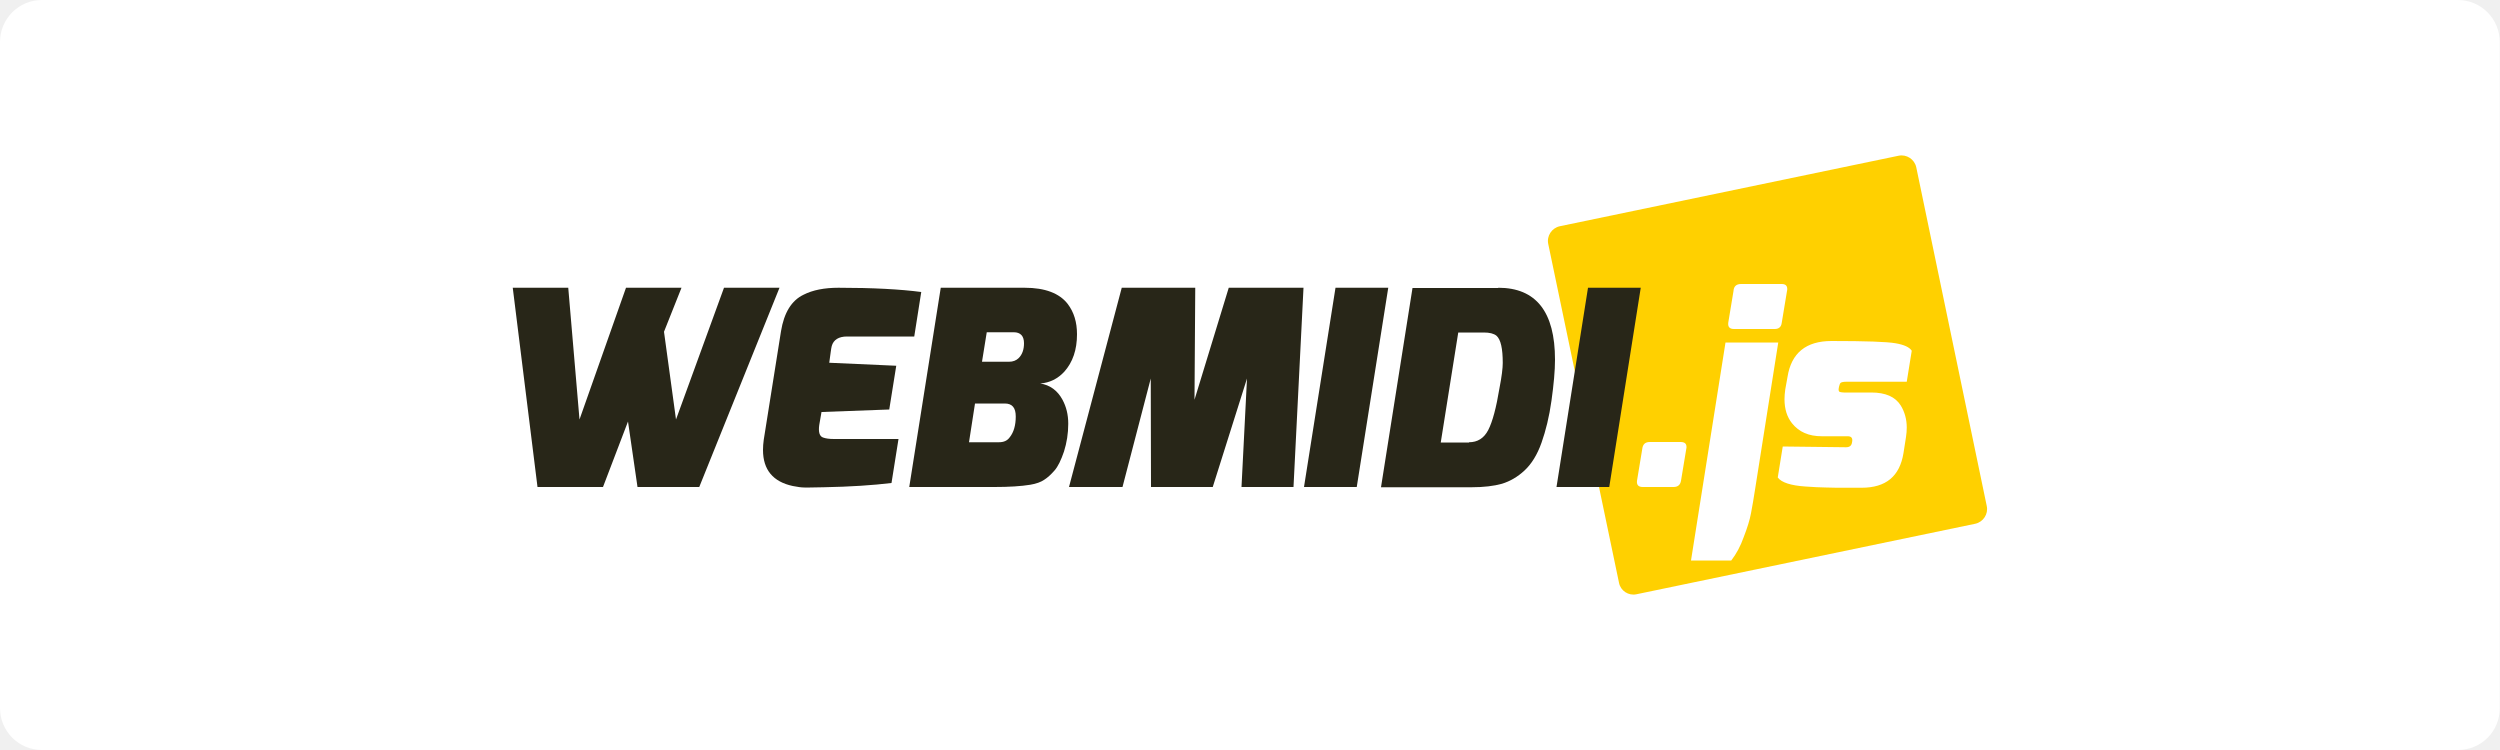
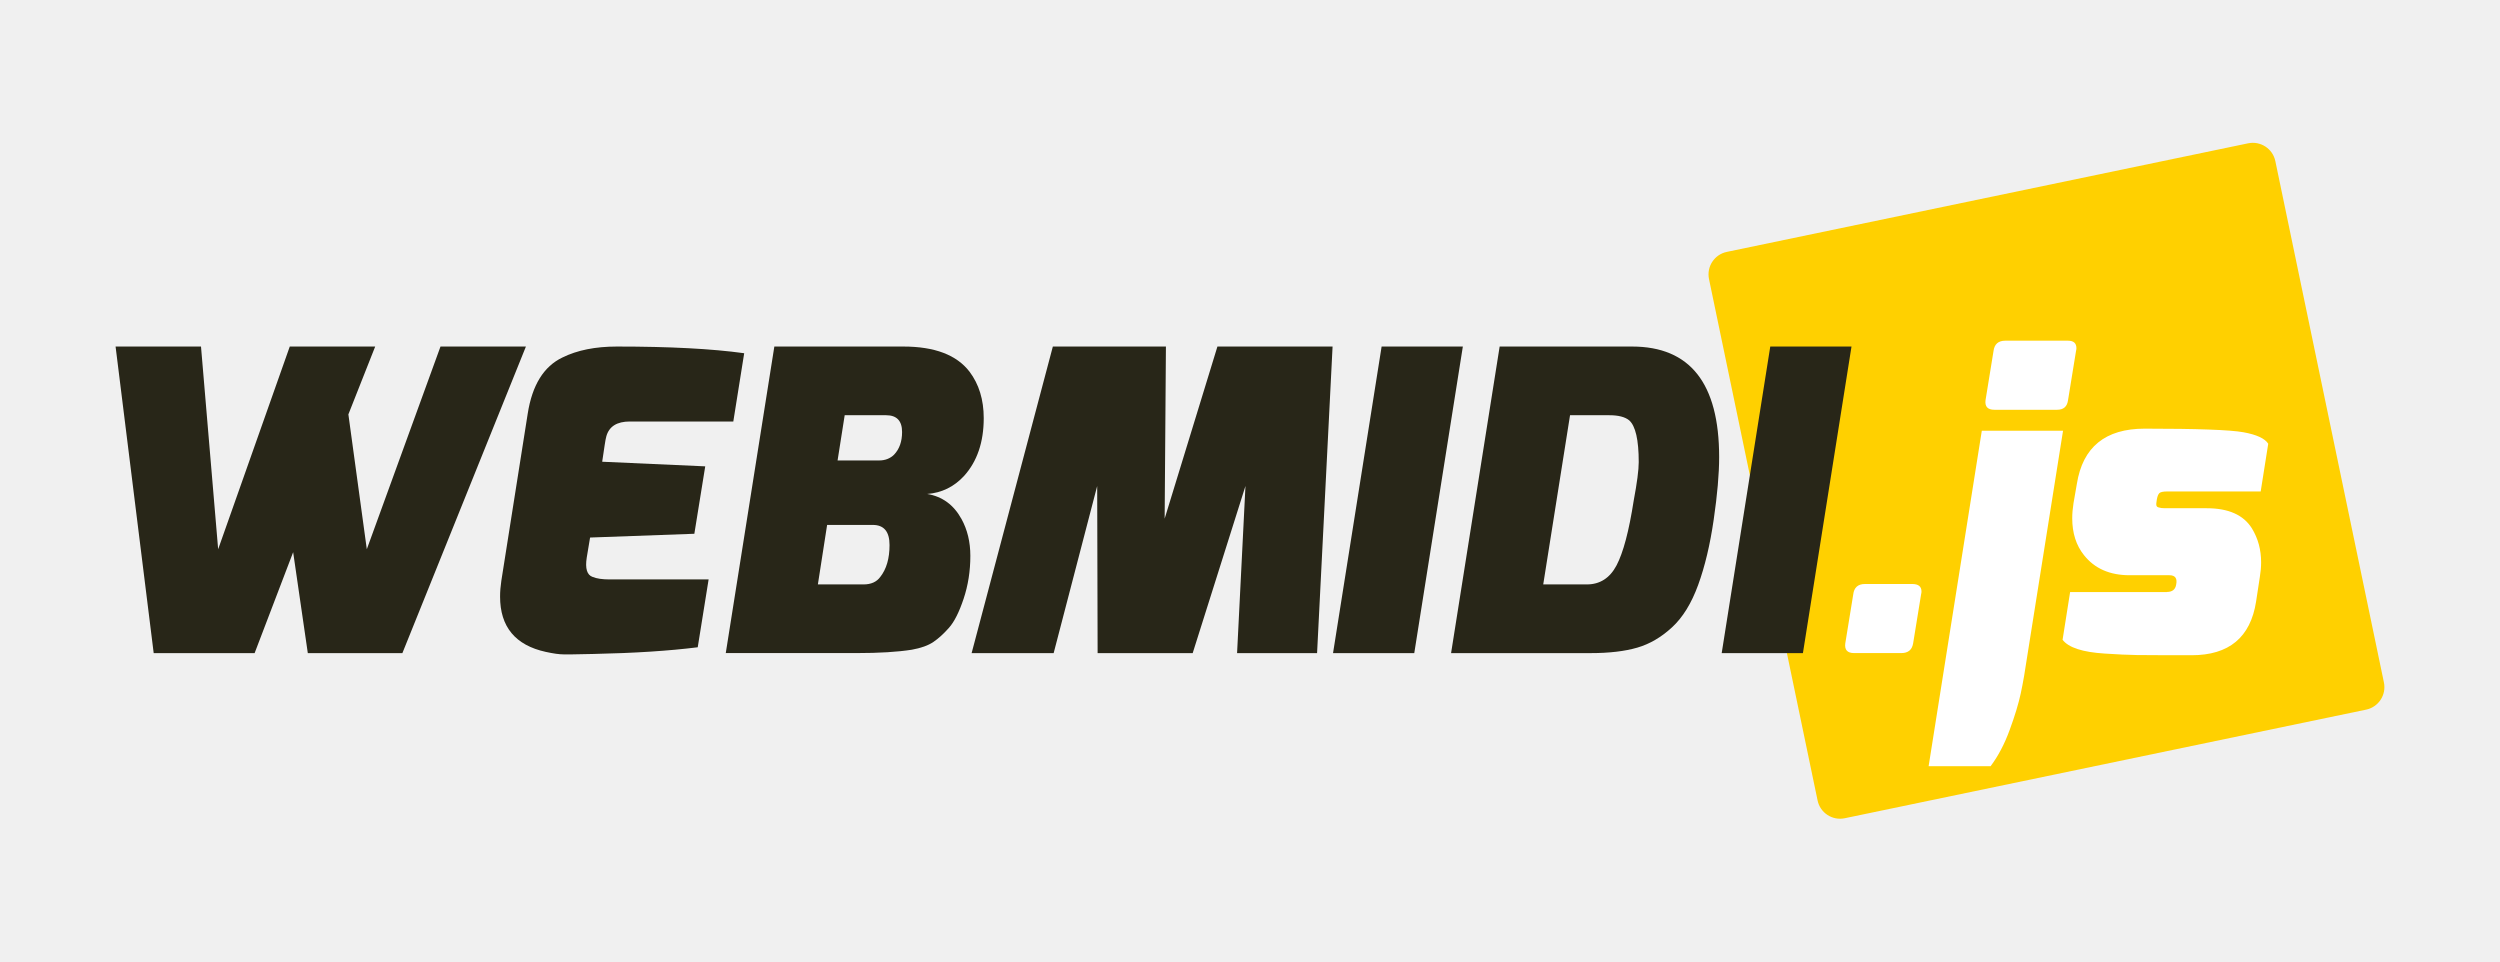
- <svg xmlns="http://www.w3.org/2000/svg" version="1.1" id="Calque_1" x="0px" y="0px" viewBox="0 0 1000 300" style="enable-background:new 0 0 1000 300;" xml:space="preserve">
+ <svg xmlns="http://www.w3.org/2000/svg" version="1.1" id="Calque_1" x="0px" y="0px" viewBox="0 0 650 250" style="enable-background:new 0 0 650 250;" xml:space="preserve">
  <style type="text/css">
- 	.st0{fill:#FFFFFF;}
- 	.st1{fill:#FFD000;}
- 	.st2{fill:#282618;}
+ 	.st0{fill:#FFD000;}
+ 	.st1{fill:#282618;}
+ 	.st2{fill:#FFFFFF;}
</style>
-   <path class="st0" d="M983.2,300H16.8C7.5,300,0,292.5,0,283.2V16.8C0,7.5,7.5,0,16.8,0h966.3c9.3,0,16.8,7.5,16.8,16.8v266.3  C1000,292.5,992.5,300,983.2,300z" />
  <g>
    <g>
-       <path class="st1" d="M647.6,233.1L619.3,97.6c-0.7-3.2,1.4-6.4,4.6-7.1l135.5-28.2c3.2-0.7,6.4,1.4,7.1,4.6l28.2,135.5    c0.7,3.2-1.4,6.4-4.6,7.1l-135.5,28.2C651.4,238.4,648.2,236.3,647.6,233.1z" />
+       <path class="st0" d="M472.57,208.11L444.34,72.56c-0.67-3.23,1.4-6.4,4.64-7.07l135.54-28.23c3.23-0.67,6.4,1.4,7.07,4.64    l28.23,135.54c0.67,3.23-1.4,6.4-4.64,7.07l-135.54,28.23C476.41,213.42,473.24,211.34,472.57,208.11z" />
    </g>
    <g>
-       <path class="st2" d="M205.1,115.1h22.2l4.5,52.7l18.6-52.7h22.2l-7,17.6l4.8,35.1l19.2-52.7h22.2l-32.1,79.7H255l-3.8-26.2    l-10,26.2H215L205.1,115.1z" />
-       <path class="st2" d="M335.4,115.1c13.7,0,24.8,0.6,33.1,1.7l-2.8,17.8h-26.9c-3.3,0-5.4,1.3-6.1,3.8c-0.1,0.5-0.3,1.3-0.4,2.3    l-0.6,4.4l26.8,1.2l-2.8,17.5l-27.1,1l-0.9,5.2c-0.4,2.8,0.1,4.5,1.5,5c1.1,0.4,2.5,0.6,4.4,0.6h25.8l-2.8,17.6    c-7.5,0.9-16.5,1.5-27.1,1.7l-5.5,0.1c-0.3,0-1,0-2.2,0c-1.2,0-2.7-0.2-4.7-0.6c-7.9-1.7-11.9-6.5-11.9-14.4    c0-1.3,0.1-2.7,0.3-4.1l6.9-43.4c1.2-7.4,4.2-12.3,9-14.6C325.1,116,329.8,115.1,335.4,115.1z" />
-       <path class="st2" d="M409.9,115.1c8.1,0,13.9,2.2,17.2,6.5c2.5,3.3,3.7,7.3,3.7,12.1c0,6.2-1.7,11.2-5.1,15    c-2.6,2.8-5.8,4.4-9.6,4.7c3.9,0.6,6.9,2.8,8.9,6.5c1.5,2.8,2.3,5.9,2.3,9.6c0,3.9-0.6,7.6-1.7,11.1c-1.2,3.5-2.4,6-3.8,7.6    c-1.4,1.6-2.7,2.8-4.1,3.7c-1.3,0.9-3.2,1.6-5.6,2c-3.7,0.6-8.5,0.9-14.3,0.9h-34.1l12.6-79.7L409.9,115.1L409.9,115.1z     M399.5,176.9c2,0,3.4-0.6,4.4-2c1.6-2,2.4-4.8,2.4-8.3s-1.4-5.2-4.4-5.2h-11.9l-2.4,15.5L399.5,176.9L399.5,176.9z M403.6,144.7    c1.6,0,2.9-0.5,3.9-1.5c1.4-1.4,2.1-3.4,2.1-5.9c0-2.9-1.4-4.4-4.1-4.4h-10.8l-1.9,11.8C392.8,144.7,403.6,144.7,403.6,144.7z" />
-       <path class="st2" d="M427.6,194.8l21.1-79.7h29.4l-0.3,44.8l13.7-44.8h29.9l-4,79.7h-20.8l2.2-43.4l-13.7,43.4h-24.7l-0.1-43.4    L449,194.8H427.6z" />
-       <path class="st2" d="M521.6,194.8l12.6-79.7h21.1l-12.6,79.7H521.6z" />
-       <path class="st2" d="M599.3,115.1c15.1,0,22.7,9.6,22.7,28.8c0,4.4-0.5,9.8-1.4,16.3c-0.9,6.5-2.3,12.1-4,16.9s-4,8.5-6.8,11.1    c-2.8,2.6-5.8,4.3-9,5.3c-3.2,0.9-7.3,1.4-12.1,1.4h-36.3l12.6-79.7H599.3z M587.6,176.9c3.4,0,6-1.6,7.7-4.9s3.2-8.9,4.5-16.8    c0.9-4.6,1.3-8,1.3-10c0-5.8-0.8-9.4-2.5-10.9c-1.1-0.9-2.8-1.3-5.1-1.3h-10.2l-7,44H587.6z" />
-       <path class="st2" d="M622.6,194.8l12.6-79.7h21.1l-12.6,79.7H622.6z" />
+       <path class="st1" d="M30.05,90.1h22.21l4.46,52.7l18.62-52.7h22.21l-6.97,17.64l4.79,35.06l19.16-52.7h22.21l-32.12,79.71H80.03    l-3.81-26.24L66.2,169.81H39.96L30.05,90.1z" />
+       <path class="st1" d="M160.39,90.1c13.72,0,24.75,0.58,33.1,1.74l-2.83,17.75h-26.9c-3.34,0-5.37,1.27-6.1,3.81    c-0.15,0.51-0.29,1.27-0.44,2.29l-0.65,4.36l26.79,1.2l-2.83,17.53l-27.11,0.98l-0.87,5.23c-0.44,2.83,0.07,4.5,1.52,5.01    c1.09,0.44,2.54,0.65,4.36,0.65h25.81l-2.83,17.64c-7.48,0.94-16.52,1.52-27.11,1.74l-5.55,0.11c-0.29,0-1.02,0-2.18,0    c-1.16,0-2.72-0.22-4.68-0.65c-7.91-1.74-11.87-6.53-11.87-14.37c0-1.31,0.11-2.68,0.33-4.14l6.86-43.45    c1.16-7.4,4.17-12.27,9.04-14.59C150.08,91.05,154.8,90.1,160.39,90.1z" />
+       <path class="st1" d="M234.87,90.1c8.13,0,13.86,2.18,17.2,6.53c2.47,3.27,3.7,7.3,3.7,12.09c0,6.24-1.71,11.25-5.12,15.03    c-2.61,2.83-5.81,4.39-9.58,4.68c3.92,0.65,6.9,2.83,8.93,6.53c1.52,2.76,2.29,5.95,2.29,9.58c0,3.92-0.58,7.62-1.74,11.11    c-1.16,3.48-2.43,6.01-3.81,7.57c-1.38,1.56-2.74,2.8-4.08,3.7c-1.34,0.91-3.21,1.58-5.61,2.01c-3.7,0.58-8.46,0.87-14.26,0.87    H188.7l12.63-79.71H234.87z M224.52,151.95c1.96,0,3.41-0.65,4.36-1.96c1.6-2.03,2.4-4.79,2.4-8.28s-1.45-5.23-4.36-5.23h-11.87    l-2.4,15.46H224.52z M228.55,119.72c1.6,0,2.9-0.51,3.92-1.52c1.38-1.45,2.07-3.41,2.07-5.88c0-2.9-1.38-4.36-4.14-4.36h-10.78    l-1.85,11.76H228.55z" />
+       <path class="st1" d="M252.62,169.81l21.12-79.71h29.4l-0.33,44.75l13.72-44.75h29.94l-4.03,79.71h-20.8l2.18-43.45l-13.72,43.45    h-24.72l-0.11-43.45l-11.32,43.45H252.62z" />
+       <path class="st1" d="M346.59,169.81l12.63-79.71h21.12l-12.63,79.71H346.59z" />
+       <path class="st1" d="M424.33,90.1c15.1,0,22.65,9.58,22.65,28.75c0,4.36-0.47,9.78-1.42,16.28c-0.94,6.5-2.29,12.14-4.03,16.93    s-4.01,8.48-6.81,11.05c-2.79,2.58-5.81,4.34-9.04,5.28c-3.23,0.94-7.28,1.42-12.14,1.42h-36.26l12.63-79.71H424.33z     M412.57,151.95c3.41,0,5.99-1.65,7.73-4.95c1.74-3.3,3.23-8.91,4.46-16.82c0.87-4.64,1.31-7.98,1.31-10.02    c0-5.81-0.84-9.44-2.5-10.89c-1.09-0.87-2.79-1.31-5.12-1.31h-10.24l-6.97,43.99H412.57z" />
+       <path class="st1" d="M447.64,169.81l12.63-79.71h21.12l-12.63,79.71H447.64z" />
    </g>
    <g>
-       <path class="st0" d="M659.9,176.8h12.3c1.6,0,2.4,0.6,2.4,2c0,0.2,0,0.5-0.1,0.8l-2.1,12.7c-0.3,1.7-1.3,2.5-3,2.5h-12.3    c-1.7,0-2.5-0.8-2.3-2.5l2.1-12.7C657.1,177.7,658.1,176.8,659.9,176.8z" />
-       <path class="st0" d="M676.4,224.2l13.8-87.2h21.1l-9.2,58.3c-0.6,4-1.2,7.3-1.7,10s-1.5,5.9-2.9,9.5c-1.3,3.7-3,6.8-5,9.4    L676.4,224.2L676.4,224.2z M696.4,113.6h16.3c1.5,0,2.2,0.7,2.2,2c0,0.2,0,0.5-0.1,0.8l-2.1,12.7c-0.2,1.7-1.2,2.5-2.8,2.5h-16.3    c-1.7,0-2.5-0.8-2.3-2.5l2.1-12.7C693.5,114.5,694.6,113.6,696.4,113.6z" />
-       <path class="st0" d="M738.4,178.9c1.4,0,2.2-0.6,2.4-1.9c0.4-1.7-0.2-2.5-1.7-2.5h-10.4c-5.2,0-9.1-1.7-11.9-5.2    c-2-2.5-3-5.7-3-9.6c0-1.2,0.1-2.5,0.3-3.9l0.9-5c1.5-9.6,7.4-14.4,17.6-14.4c13.7,0,22.2,0.3,25.6,0.9c3.5,0.6,5.6,1.6,6.5,3    l-2,12.4h-24.3c-1.1,0-1.8,0.2-2.1,0.4s-0.5,0.8-0.7,1.6c-0.2,0.8-0.2,1.3-0.1,1.6s0.2,0.4,0.5,0.5c0.4,0.1,1,0.2,1.6,0.2h10.9    c5.7,0,9.6,1.7,11.8,5.2c1.6,2.6,2.4,5.6,2.4,8.8c0,1.2-0.1,2.5-0.3,3.8l-1,6.4c-1.5,9.3-7,13.9-16.8,13.9c-0.9,0-2.9,0-6,0    s-5.9,0-8.2-0.1c-2.3,0-5.1-0.2-8.3-0.4c-5.8-0.4-9.5-1.6-11-3.6l2-12.4L738.4,178.9L738.4,178.9z" />
+       <path class="st2" d="M484.89,151.84h12.3c1.6,0,2.4,0.65,2.4,1.96c0,0.22-0.04,0.47-0.11,0.76l-2.07,12.74    c-0.29,1.67-1.31,2.5-3.05,2.5h-12.3c-1.74,0-2.5-0.83-2.29-2.5l2.07-12.74C482.05,152.75,483.07,151.84,484.89,151.84z" />
+       <path class="st2" d="M501.44,199.21l13.83-87.22h21.12l-9.25,58.26c-0.58,3.99-1.16,7.33-1.74,10.02    c-0.58,2.69-1.54,5.86-2.89,9.53c-1.34,3.67-3,6.81-4.96,9.42H501.44z M521.36,88.58h16.33c1.45,0,2.18,0.65,2.18,1.96    c0,0.22-0.04,0.47-0.11,0.76l-2.07,12.74c-0.22,1.67-1.16,2.5-2.83,2.5h-16.33c-1.74,0-2.5-0.83-2.29-2.5l2.07-12.74    C518.53,89.49,519.55,88.58,521.36,88.58z" />
+       <path class="st2" d="M563.39,153.91c1.38,0,2.18-0.62,2.4-1.85c0.36-1.67-0.22-2.5-1.74-2.5H553.7c-5.16,0-9.11-1.74-11.87-5.23    c-2.03-2.54-3.05-5.73-3.05-9.58c0-1.23,0.11-2.54,0.33-3.92l0.87-5.01c1.52-9.58,7.4-14.37,17.64-14.37    c13.65,0,22.19,0.31,25.64,0.93c3.45,0.62,5.61,1.62,6.48,2.99l-1.96,12.41H563.5c-1.09,0-1.78,0.15-2.07,0.44    c-0.29,0.29-0.51,0.84-0.65,1.63c-0.15,0.8-0.18,1.33-0.11,1.58c0.07,0.25,0.25,0.42,0.54,0.49c0.44,0.15,0.98,0.22,1.63,0.22    h10.89c5.66,0,9.58,1.74,11.76,5.23c1.6,2.61,2.4,5.55,2.4,8.82c0,1.24-0.11,2.5-0.33,3.81l-0.98,6.42    c-1.45,9.29-7.04,13.94-16.77,13.94c-0.87,0-2.88,0-6.04,0s-5.9-0.02-8.22-0.05c-2.32-0.04-5.08-0.16-8.28-0.38    c-5.81-0.36-9.47-1.56-11-3.59l1.96-12.41H563.39z" />
    </g>
  </g>
</svg>
